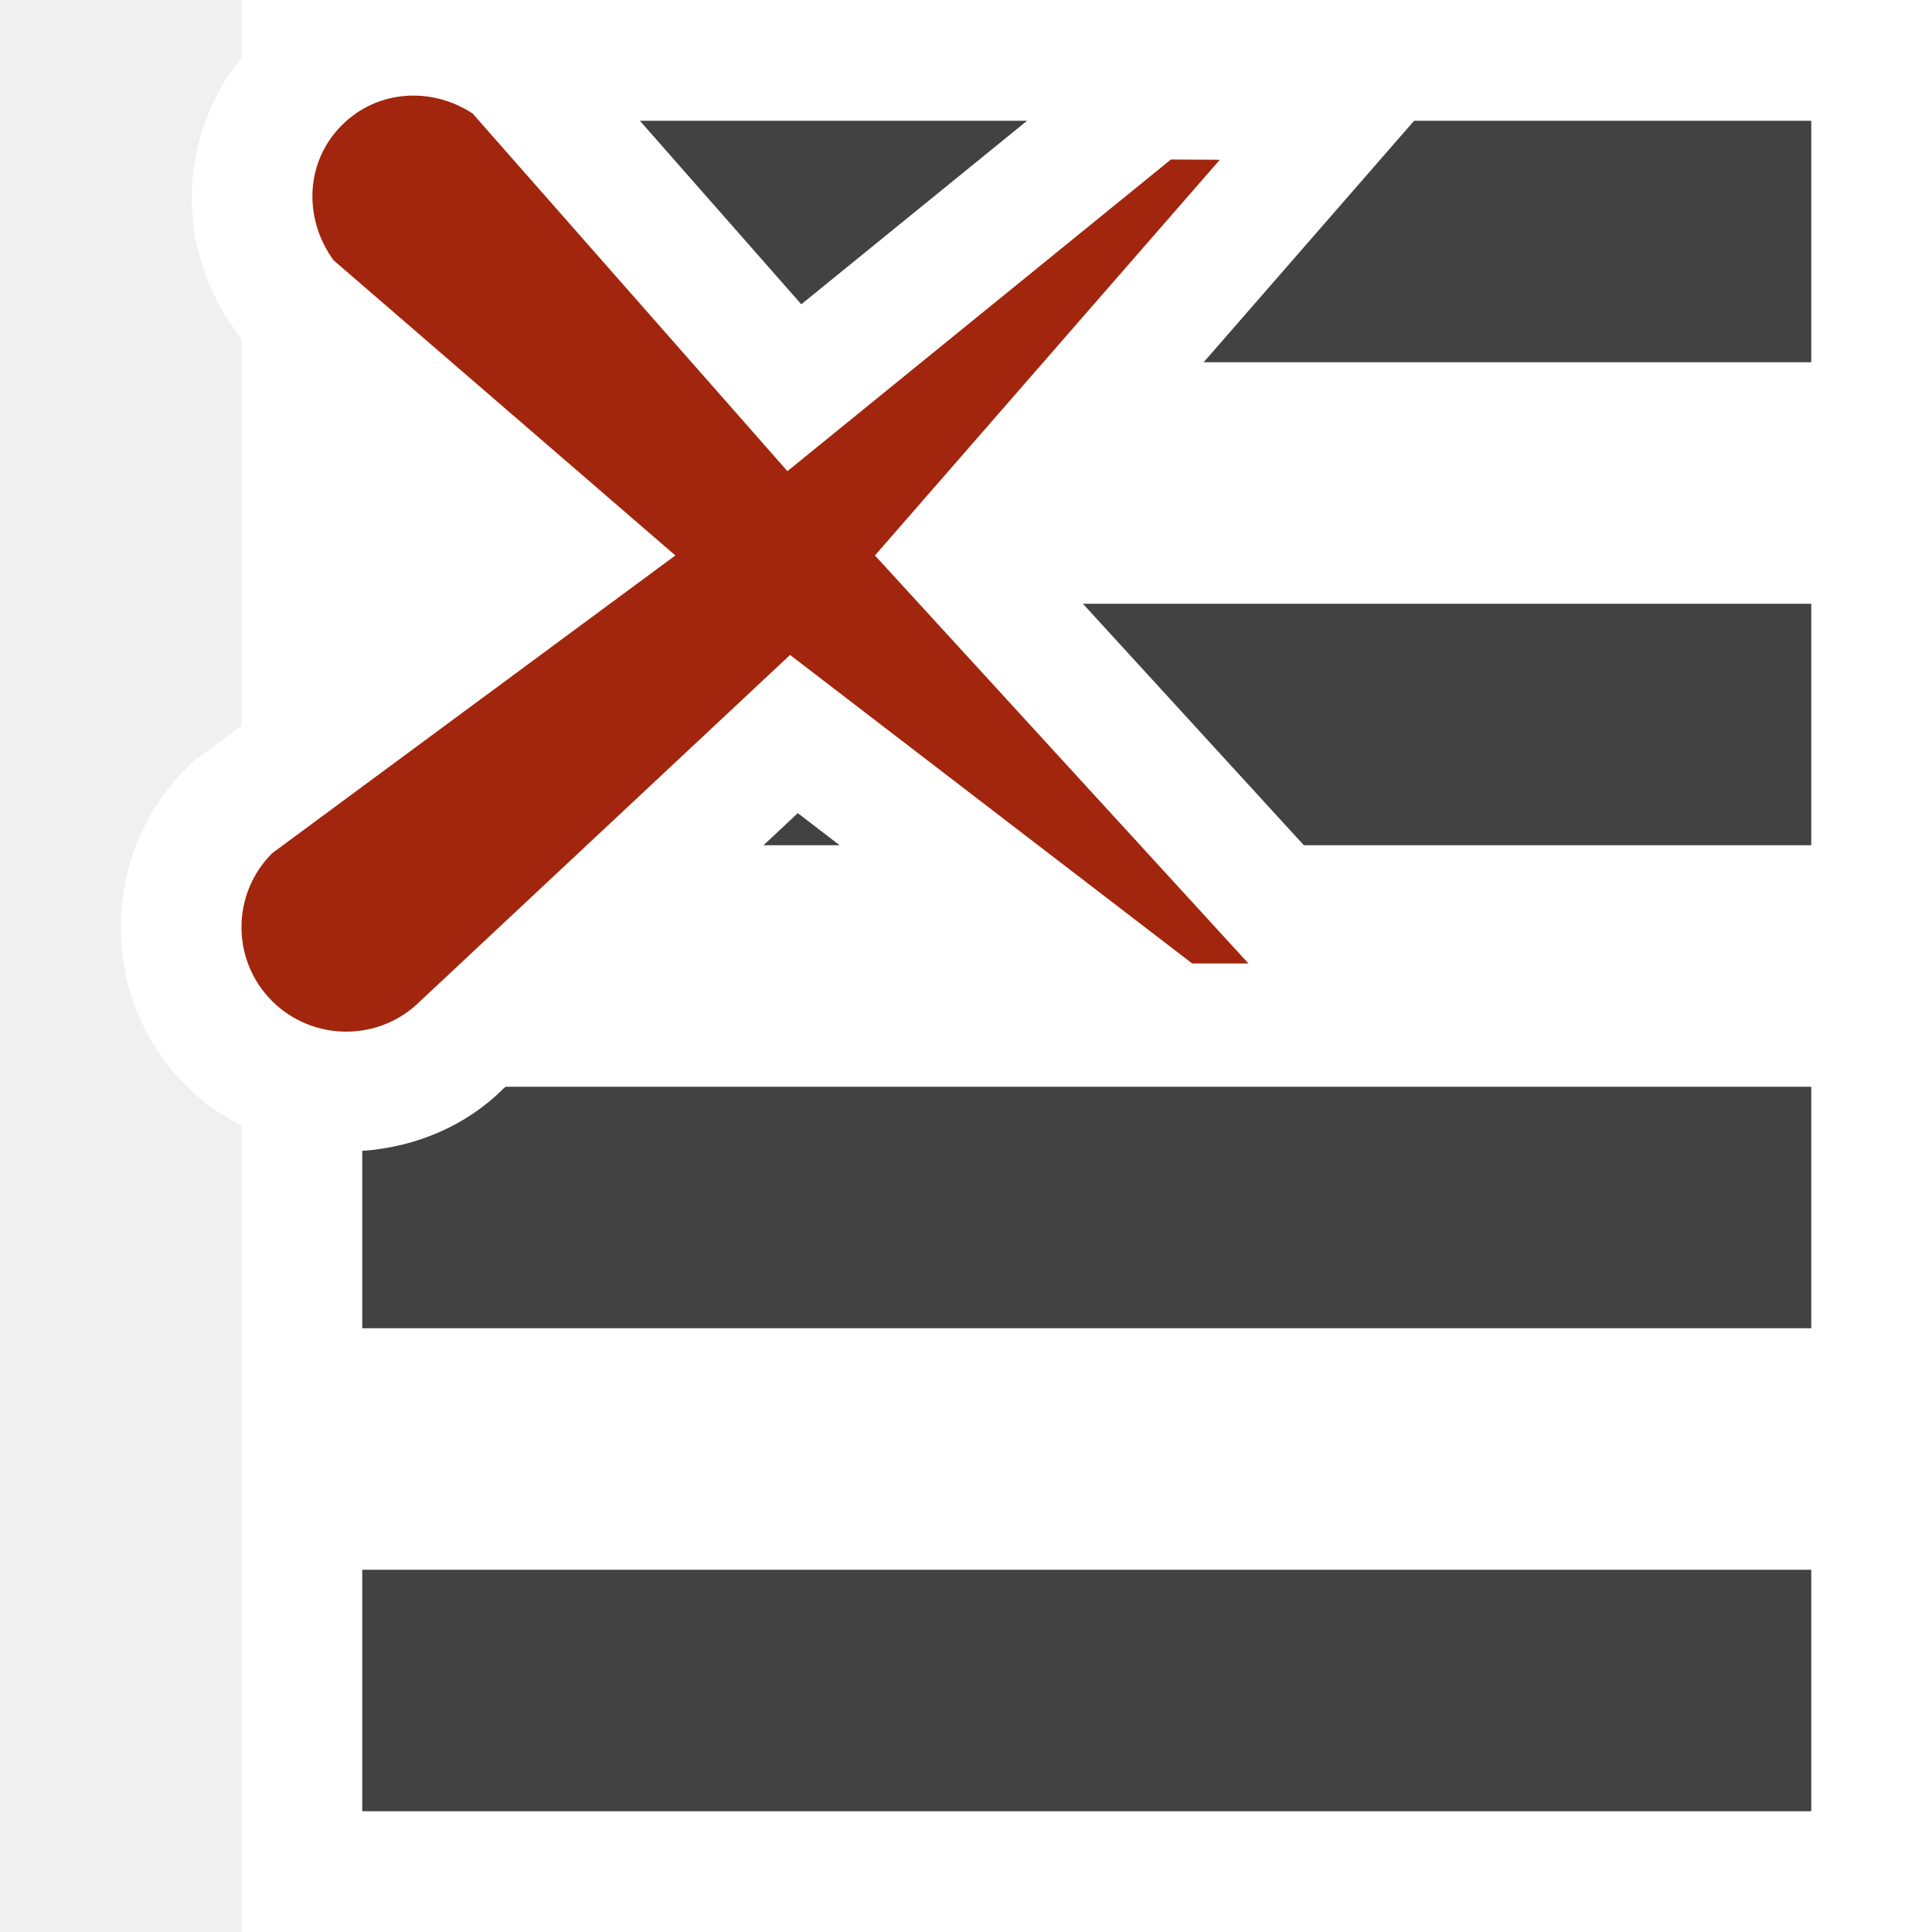
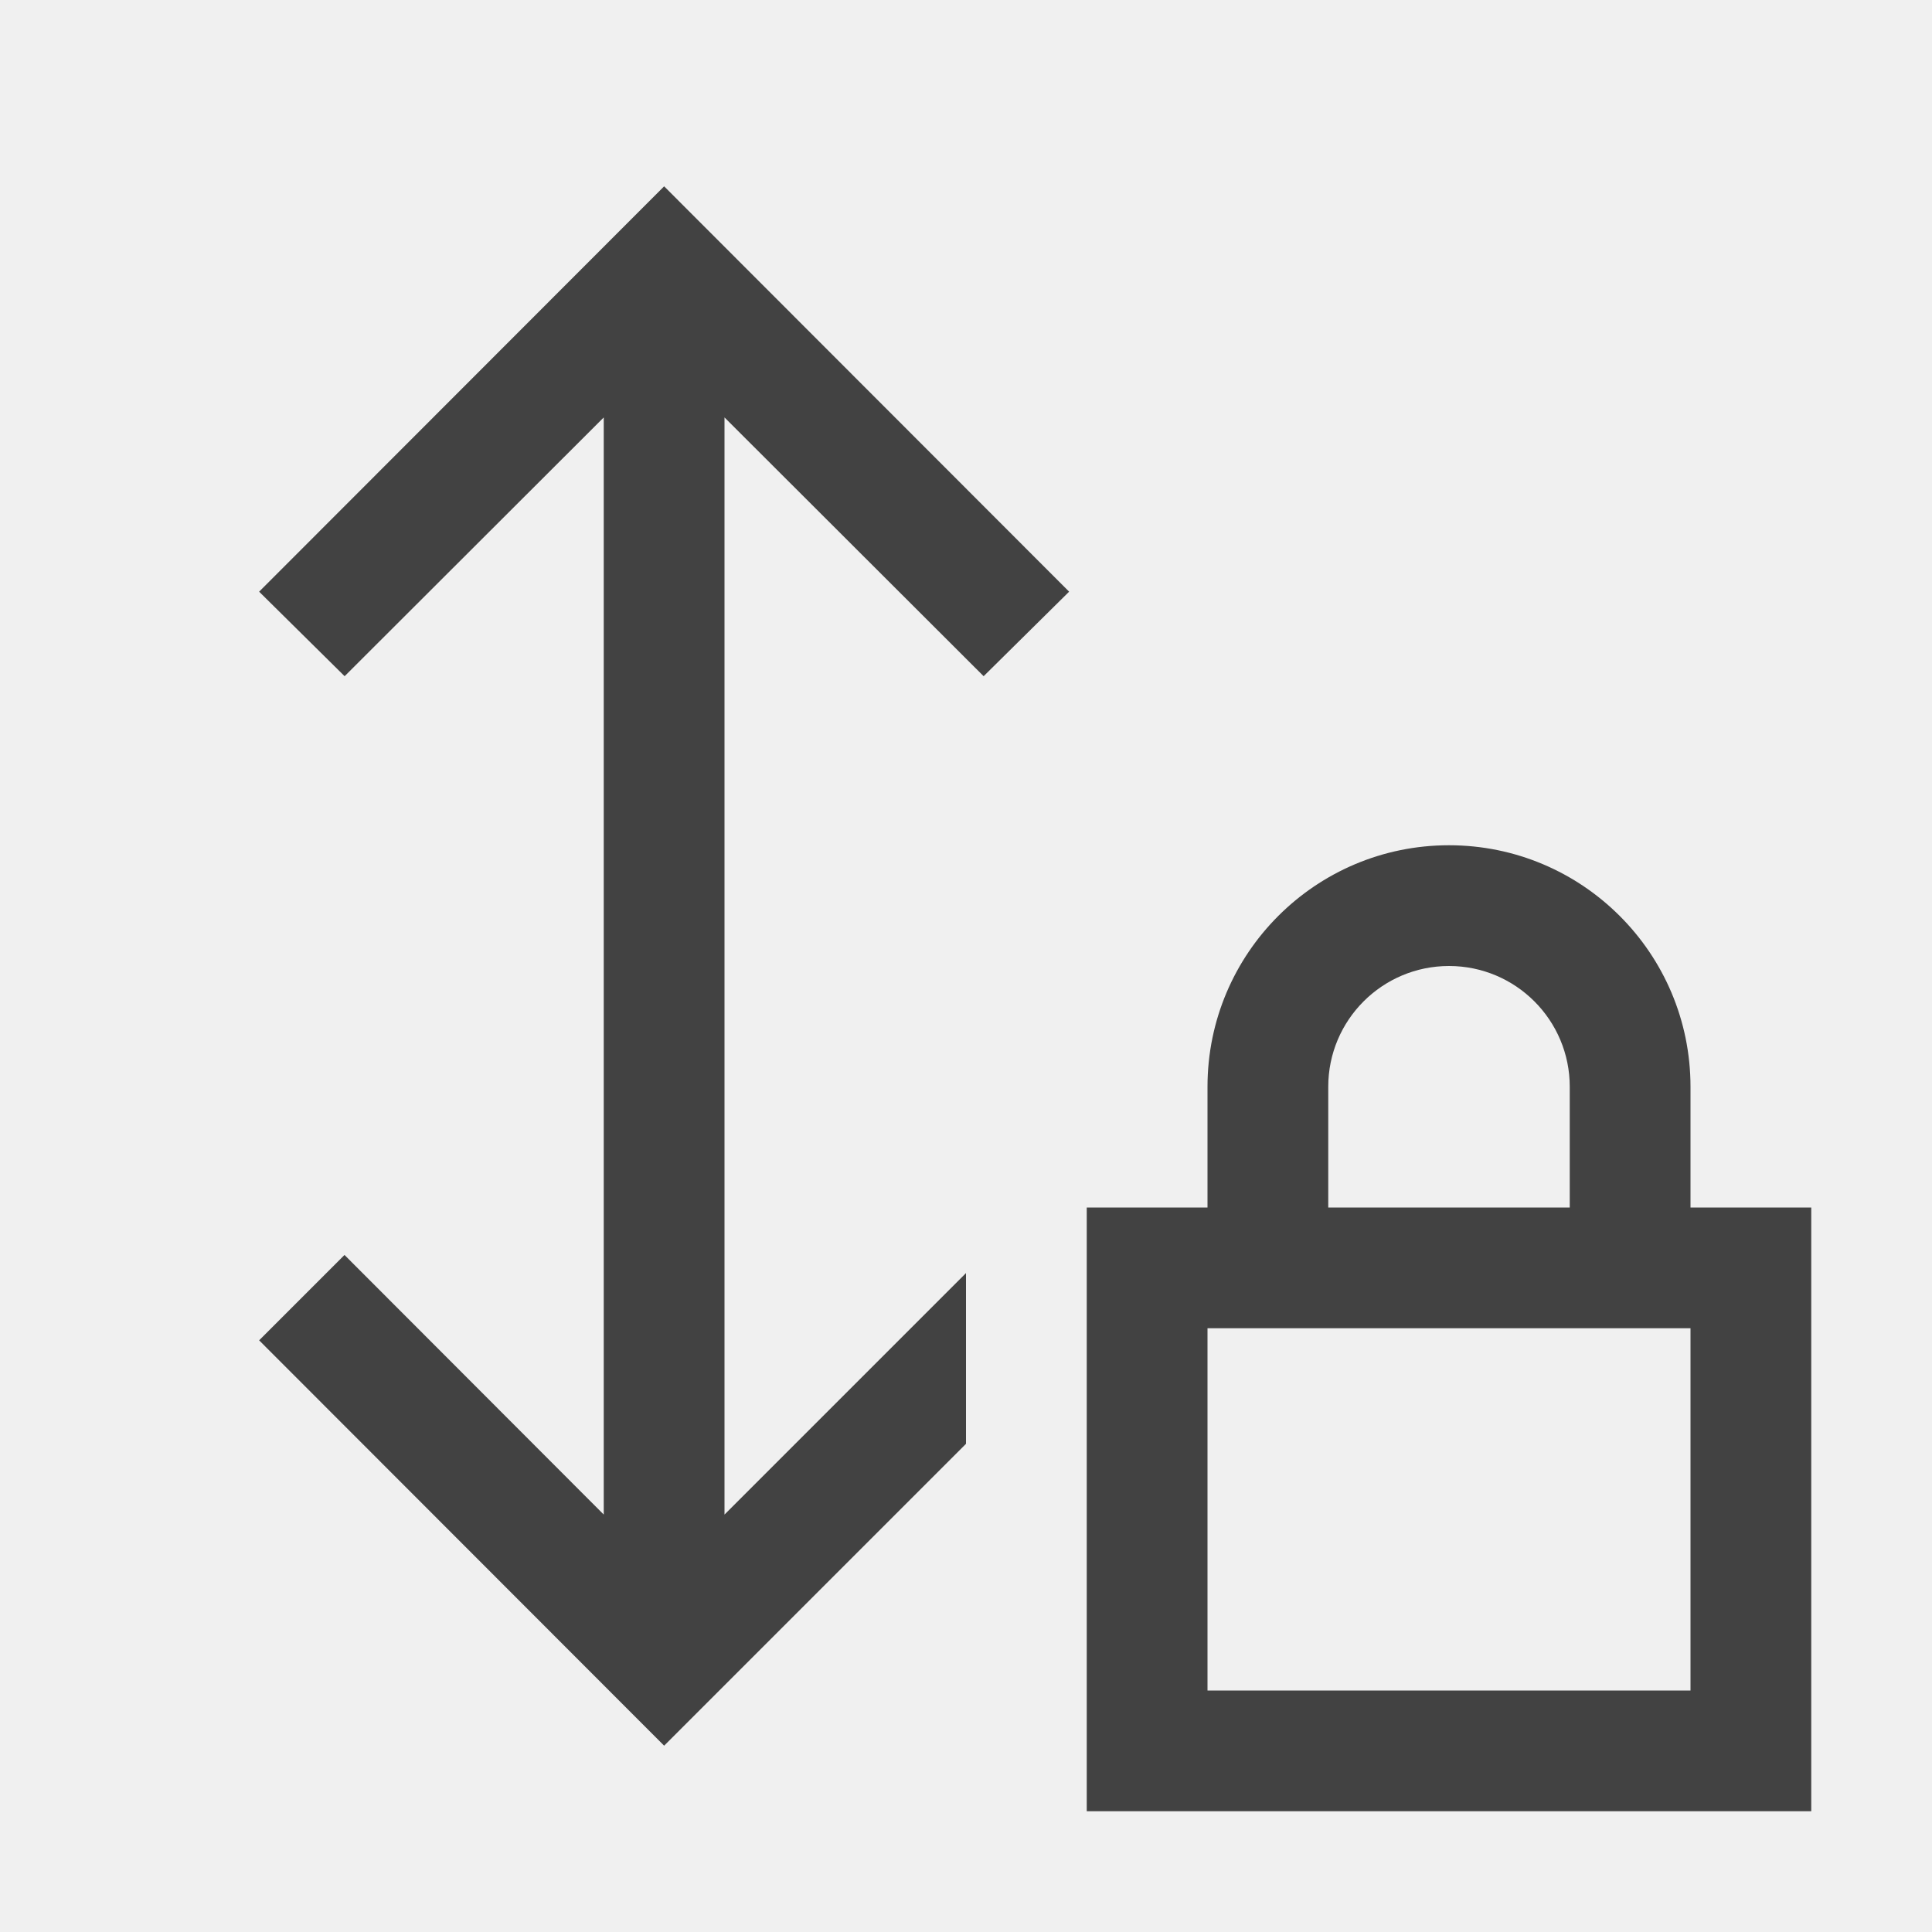
- <svg xmlns="http://www.w3.org/2000/svg" width="16" height="16">
-   <path fill="#fff" d="M4.222 0h-2.222v.479c-.526.648-.557 1.57-.043 2.269l.043.059v3.203l-.4.296-.053.053c-.353.352-.547.822-.547 1.321s.194.967.549 1.32c.134.134.288.236.451.322v6.678h14v-16h-11.778z" />
-   <path fill="#424242" d="M10.798 7l-1.83-2h6.032v2h-4.202zm-2.292-6h-3.207l1.337 1.52 1.87-1.52zm-5.506 8.531v1.469h12v-2h-10.813l-.024.021c-.3.299-.716.479-1.163.51zm0 5.469h12v-2h-12v2zm3.323-8h.631l-.347-.266-.284.266zm8.677-4v-2h-3.289l-1.743 2h5.032z" />
-   <path fill="#A1260D" d="M7.246 4.6l2.856-3.277-.405-.002-3.176 2.581-2.607-2.962c-.336-.221-.786-.2-1.082.096-.308.306-.319.779-.069 1.12l2.83 2.444-3.339 2.466c-.339.338-.339.887 0 1.225.339.337.888.337 1.226 0l3.063-2.867 3.33 2.555h.466l-3.093-3.379z" />
+ <svg xmlns="http://www.w3.org/2000/svg" viewBox="0 0 16 16">
+   <defs>
+     <style>.icon-canvas-transparent,.icon-vs-out{fill:#f6f6f6}.icon-canvas-transparent{opacity:0}.icon-vs-bg{fill:#424242}</style>
+   </defs>
+   <path class="icon-canvas-transparent" d="M16 16H0V0h16z" id="canvas" />
+   <path class="icon-vs-out" d="M15 9a3 3 0 0 0-6 0h-.836l-.018-.018L8.129 9H8v.129l-1 1V5.871l1.146 1.147L10.268 4.9 5.5.129.732 4.9l2.122 2.118L4 5.871v4.258L2.854 8.982.732 11.1 5.5 15.871l2.5-2.5V16h8V9z" id="outline" style="display: none;" />
+   <path class="icon-vs-bg" d="M5.5 1.543L8.854 4.9l-.708.7L6 3.457v9.086l2-2v1.414l-2.5 2.5L2.146 11.1l.707-.707L5 12.543V3.457L2.854 5.6l-.708-.7zM15 10v5H9v-5h1V9a2 2 0 0 1 4 0v1zm-4 0h2V9a1 1 0 0 0-2 0zm3 1h-4v3h4z" id="iconBg" />
</svg>
